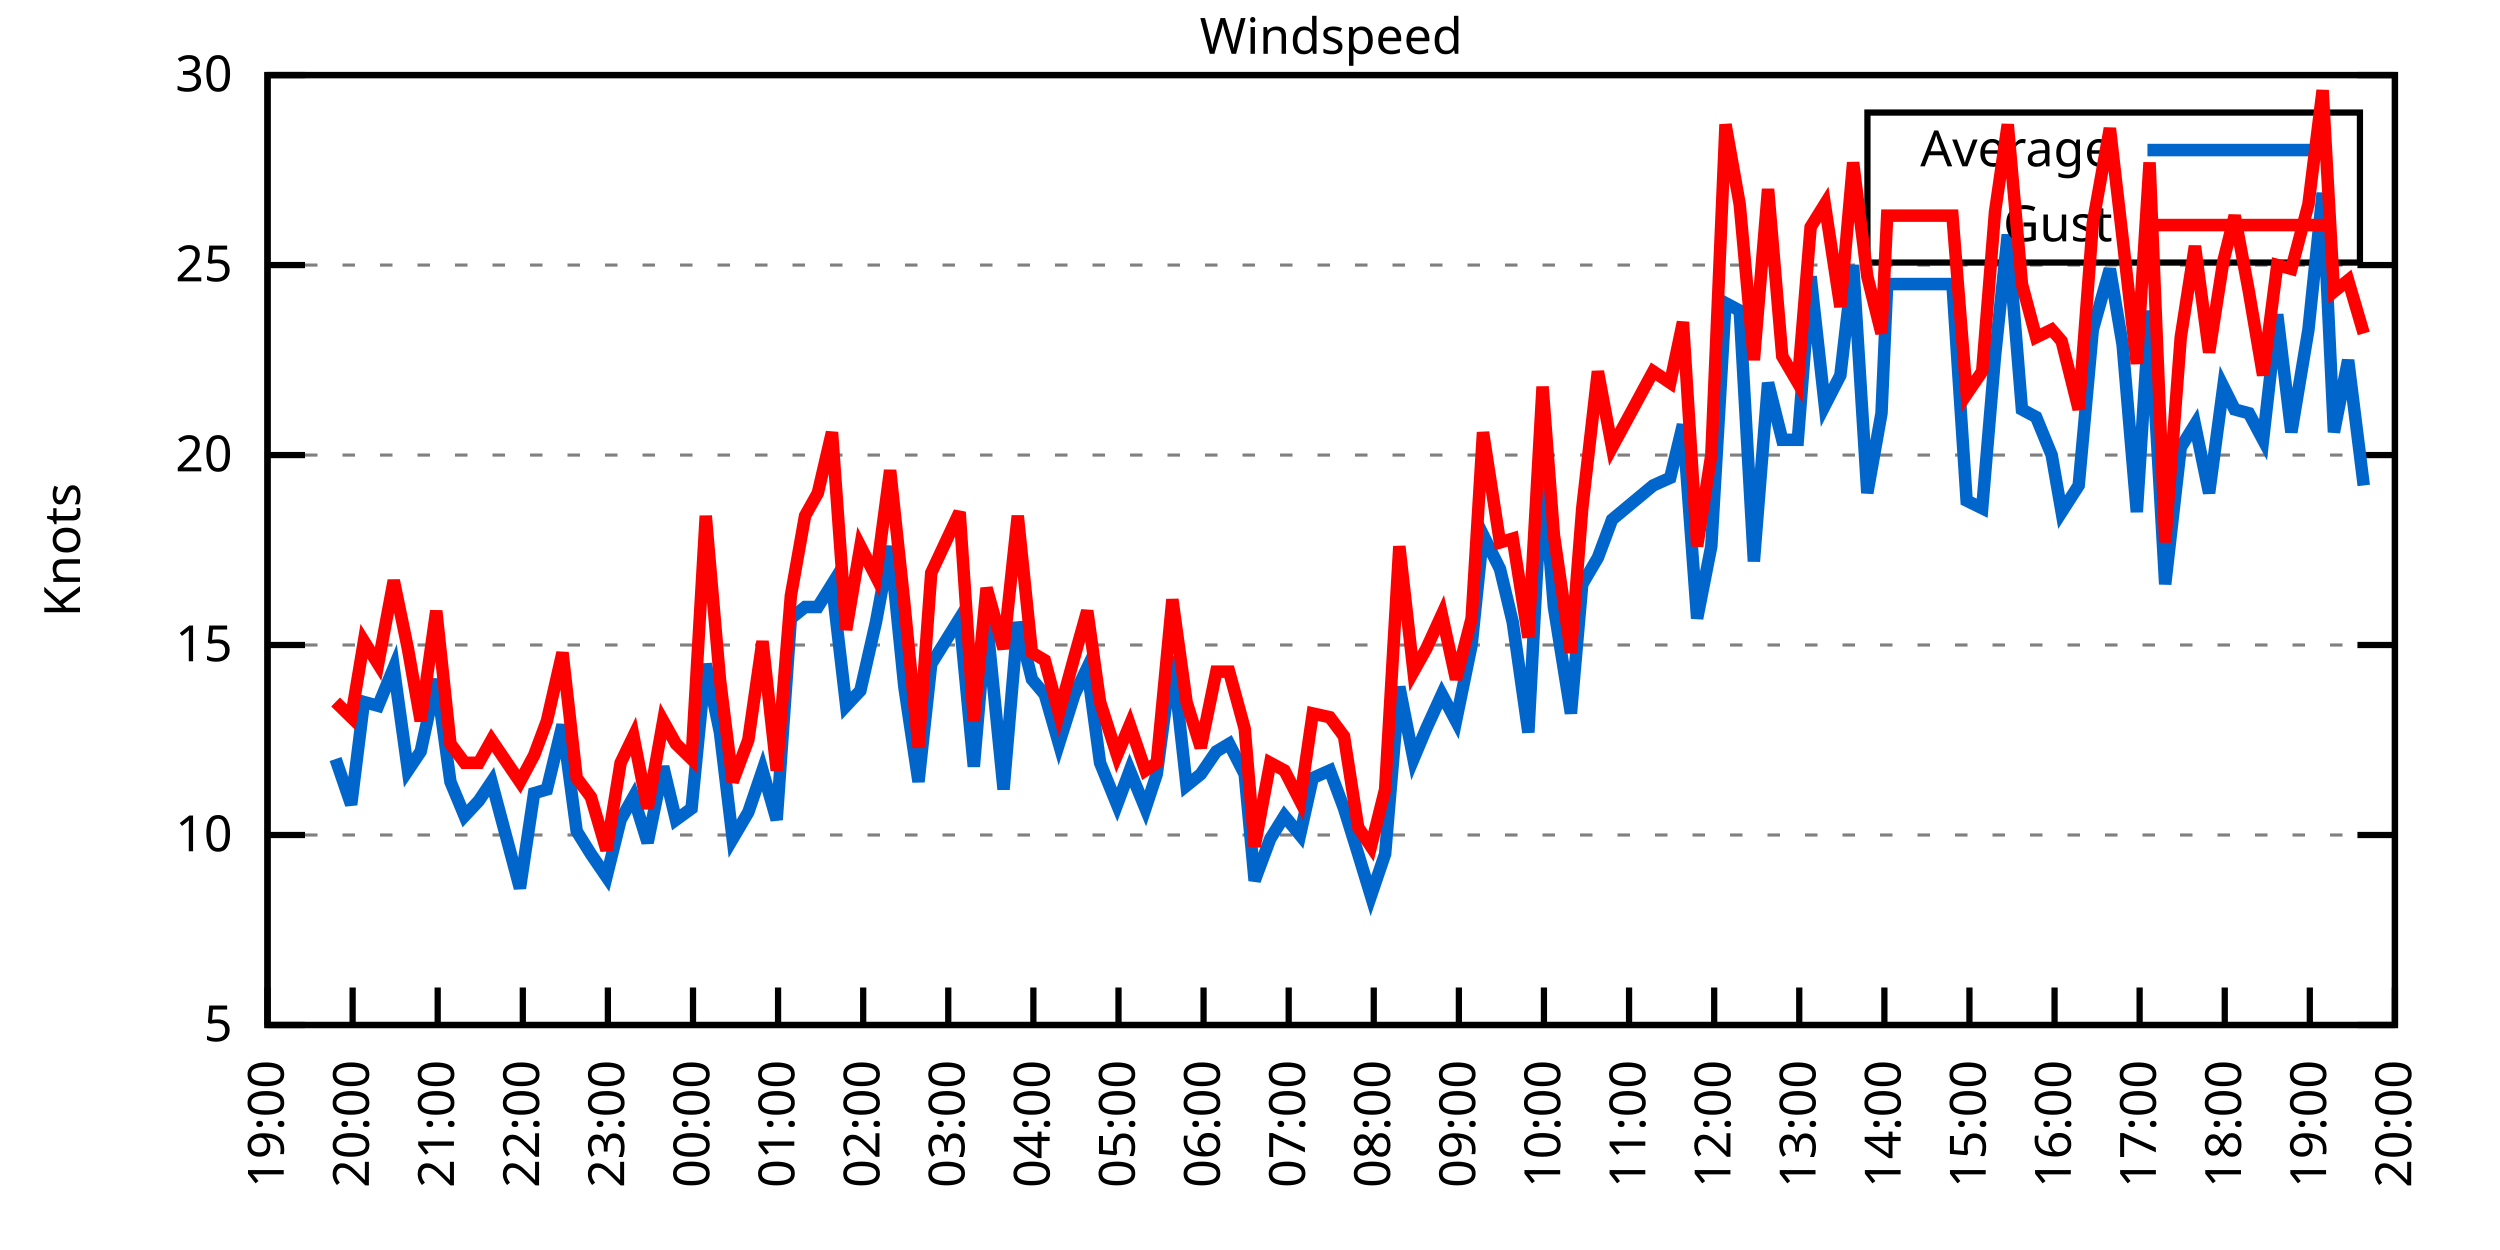
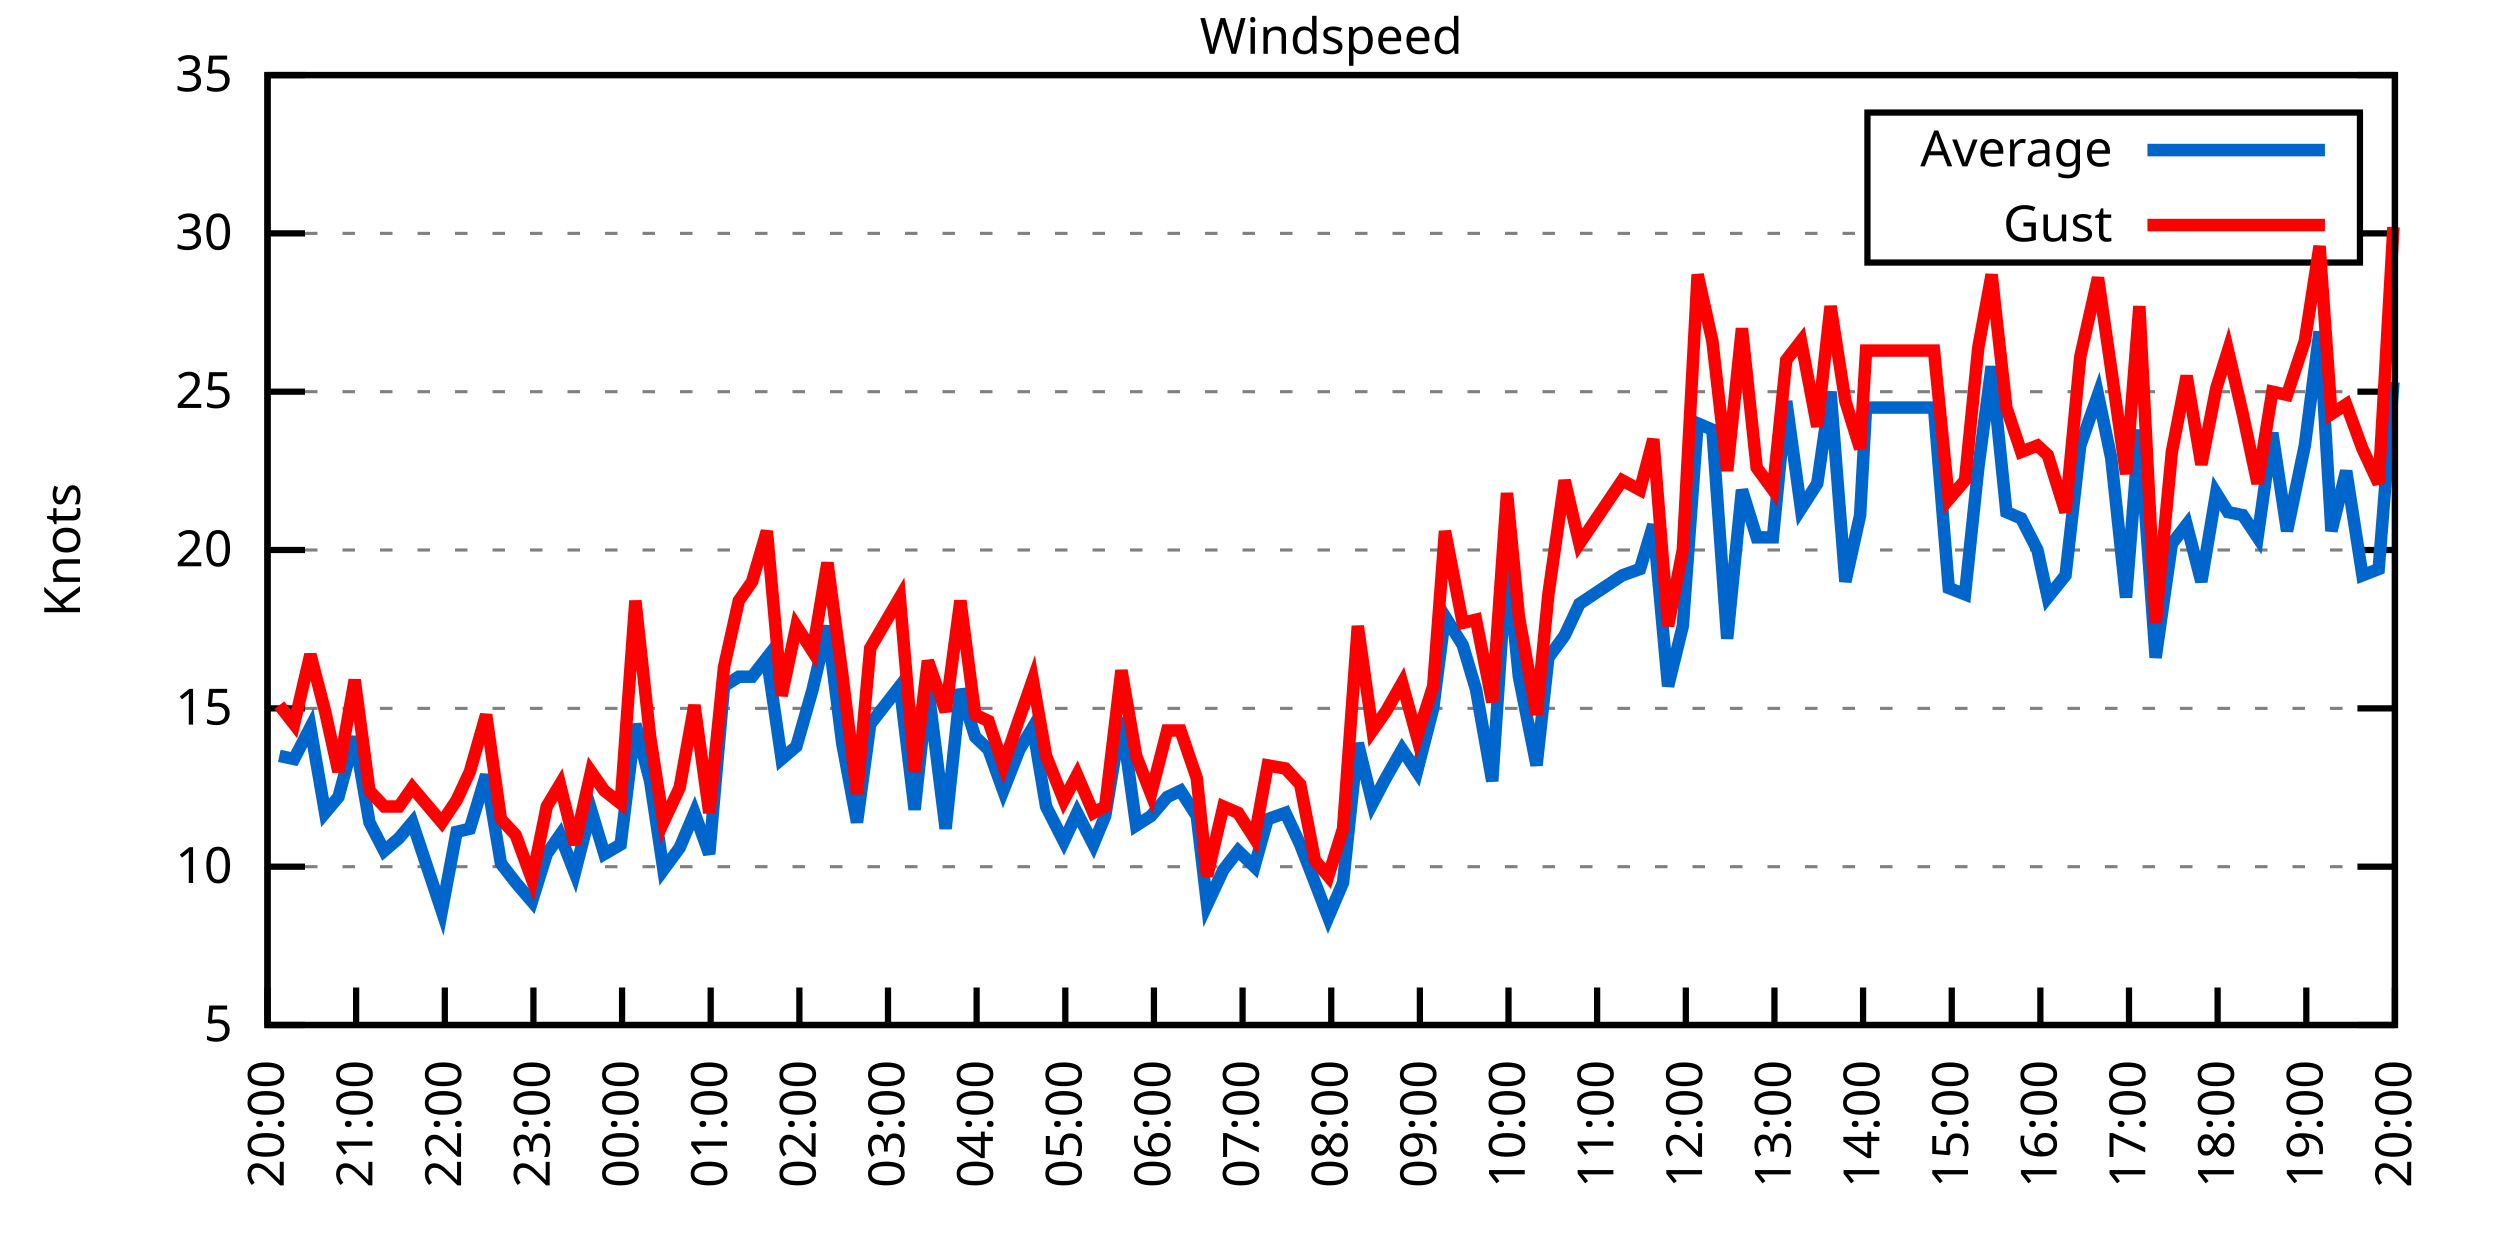
<svg xmlns="http://www.w3.org/2000/svg" xmlns:xlink="http://www.w3.org/1999/xlink" width="400" height="200" viewBox="0 0 400 200">
  <g id="gnuplot_canvas">
    <rect x="0" y="0" width="400" height="200" fill="none" />
    <defs>
      <circle id="gpDot" r="0.5" stroke-width="0.5" stroke="currentColor" />
      <path id="gpPt0" stroke-width="0.333" stroke="currentColor" d="M-1,0 h2 M0,-1 v2" />
      <path id="gpPt1" stroke-width="0.333" stroke="currentColor" d="M-1,-1 L1,1 M1,-1 L-1,1" />
      <path id="gpPt2" stroke-width="0.333" stroke="currentColor" d="M-1,0 L1,0 M0,-1 L0,1 M-1,-1 L1,1 M-1,1 L1,-1" />
      <rect id="gpPt3" stroke-width="0.333" stroke="currentColor" x="-1" y="-1" width="2" height="2" />
      <rect id="gpPt4" stroke-width="0.333" stroke="currentColor" fill="currentColor" x="-1" y="-1" width="2" height="2" />
      <circle id="gpPt5" stroke-width="0.333" stroke="currentColor" cx="0" cy="0" r="1" />
      <use xlink:href="#gpPt5" id="gpPt6" fill="currentColor" stroke="none" />
      <path id="gpPt7" stroke-width="0.333" stroke="currentColor" d="M0,-1.33 L-1.33,0.67 L1.33,0.67 z" />
      <use xlink:href="#gpPt7" id="gpPt8" fill="currentColor" stroke="none" />
      <use xlink:href="#gpPt7" id="gpPt9" stroke="currentColor" transform="rotate(180)" />
      <use xlink:href="#gpPt9" id="gpPt10" fill="currentColor" stroke="none" />
      <use xlink:href="#gpPt3" id="gpPt11" stroke="currentColor" transform="rotate(45)" />
      <use xlink:href="#gpPt11" id="gpPt12" fill="currentColor" stroke="none" />
      <path id="gpPt13" stroke-width="0.333" stroke="currentColor" d="M0,1.330 L1.265,0.411 L0.782,-1.067 L-0.782,-1.076 L-1.265,0.411 z" />
      <use xlink:href="#gpPt13" id="gpPt14" fill="currentColor" stroke="none" />
      <filter id="textbox" filterUnits="objectBoundingBox" x="0" y="0" height="1" width="1">
        <feFlood flood-color="white" flood-opacity="1" result="bgnd" />
        <feComposite in="SourceGraphic" in2="bgnd" operator="atop" />
      </filter>
      <filter id="greybox" filterUnits="objectBoundingBox" x="0" y="0" height="1" width="1">
        <feFlood flood-color="lightgrey" flood-opacity="1" result="grey" />
        <feComposite in="SourceGraphic" in2="grey" operator="atop" />
      </filter>
    </defs>
    <g fill="none" color="white" stroke="currentColor" stroke-width="1.00" stroke-linecap="butt" stroke-linejoin="miter">
</g>
    <g fill="none" color="black" stroke="currentColor" stroke-width="1.00" stroke-linecap="butt" stroke-linejoin="miter">
      <g stroke="none" shape-rendering="crispEdges">
        <polygon fill="rgb(255, 255, 255)" points="42.80,164.00 383.18,164.00 383.18,12.02 42.80,12.02 " />
      </g>
    </g>
    <g fill="none" color="black" stroke="currentColor" stroke-width="1.00" stroke-linecap="butt" stroke-linejoin="miter">
</g>
    <g fill="none" color="black" stroke="black" stroke-width="0.50" stroke-linecap="butt" stroke-linejoin="miter">
</g>
    <g fill="none" color="gray" stroke="currentColor" stroke-width="0.50" stroke-linecap="butt" stroke-linejoin="miter">
      <path stroke="gray" stroke-dasharray="2,4" class="gridline" d="M42.80,164.00 L383.19,164.00  " />
    </g>
    <g fill="none" color="gray" stroke="gray" stroke-width="1.00" stroke-linecap="butt" stroke-linejoin="miter">
</g>
    <g fill="none" color="black" stroke="currentColor" stroke-width="1.00" stroke-linecap="butt" stroke-linejoin="miter">
      <path stroke="black" d="M42.80,164.00 L48.80,164.00 M383.19,164.00 L377.19,164.00  " />
      <g transform="translate(37.20,166.60)" stroke="none" fill="black" font-family="Sans" font-size="8.00" text-anchor="end">
        <text>
          <tspan font-family="Sans"> 5</tspan>
        </text>
      </g>
    </g>
    <g fill="none" color="black" stroke="currentColor" stroke-width="1.00" stroke-linecap="butt" stroke-linejoin="miter">
</g>
    <g fill="none" color="black" stroke="black" stroke-width="0.50" stroke-linecap="butt" stroke-linejoin="miter">
</g>
    <g fill="none" color="gray" stroke="currentColor" stroke-width="0.50" stroke-linecap="butt" stroke-linejoin="miter">
-       <path stroke="gray" stroke-dasharray="2,4" class="gridline" d="M42.80,133.60 L383.19,133.60  " />
-     </g>
-     <g fill="none" color="gray" stroke="gray" stroke-width="1.00" stroke-linecap="butt" stroke-linejoin="miter">
- </g>
-     <g fill="none" color="black" stroke="currentColor" stroke-width="1.00" stroke-linecap="butt" stroke-linejoin="miter">
-       <path stroke="black" d="M42.80,133.60 L48.80,133.60 M383.19,133.60 L377.19,133.60  " />
-       <g transform="translate(37.20,136.20)" stroke="none" fill="black" font-family="Sans" font-size="8.00" text-anchor="end">
+       <path stroke="gray" stroke-dasharray="2,4" class="gridline" d="M42.80,138.67 L383.19,138.67  " />
+     </g>
+     <g fill="none" color="gray" stroke="gray" stroke-width="1.00" stroke-linecap="butt" stroke-linejoin="miter">
+ </g>
+     <g fill="none" color="black" stroke="currentColor" stroke-width="1.00" stroke-linecap="butt" stroke-linejoin="miter">
+       <path stroke="black" d="M42.80,138.67 L48.80,138.67 M383.19,138.67 L377.19,138.67  " />
+       <g transform="translate(37.20,141.27)" stroke="none" fill="black" font-family="Sans" font-size="8.00" text-anchor="end">
        <text>
          <tspan font-family="Sans"> 10</tspan>
        </text>
      </g>
    </g>
    <g fill="none" color="black" stroke="currentColor" stroke-width="1.00" stroke-linecap="butt" stroke-linejoin="miter">
</g>
    <g fill="none" color="black" stroke="black" stroke-width="0.50" stroke-linecap="butt" stroke-linejoin="miter">
</g>
    <g fill="none" color="gray" stroke="currentColor" stroke-width="0.50" stroke-linecap="butt" stroke-linejoin="miter">
-       <path stroke="gray" stroke-dasharray="2,4" class="gridline" d="M42.80,103.20 L383.19,103.20  " />
-     </g>
-     <g fill="none" color="gray" stroke="gray" stroke-width="1.00" stroke-linecap="butt" stroke-linejoin="miter">
- </g>
-     <g fill="none" color="black" stroke="currentColor" stroke-width="1.00" stroke-linecap="butt" stroke-linejoin="miter">
-       <path stroke="black" d="M42.80,103.20 L48.80,103.20 M383.19,103.20 L377.19,103.20  " />
-       <g transform="translate(37.20,105.80)" stroke="none" fill="black" font-family="Sans" font-size="8.00" text-anchor="end">
+       <path stroke="gray" stroke-dasharray="2,4" class="gridline" d="M42.80,113.34 L383.19,113.34  " />
+     </g>
+     <g fill="none" color="gray" stroke="gray" stroke-width="1.00" stroke-linecap="butt" stroke-linejoin="miter">
+ </g>
+     <g fill="none" color="black" stroke="currentColor" stroke-width="1.00" stroke-linecap="butt" stroke-linejoin="miter">
+       <path stroke="black" d="M42.80,113.34 L48.80,113.34 M383.19,113.34 L377.19,113.34  " />
+       <g transform="translate(37.20,115.94)" stroke="none" fill="black" font-family="Sans" font-size="8.00" text-anchor="end">
        <text>
          <tspan font-family="Sans"> 15</tspan>
        </text>
      </g>
    </g>
    <g fill="none" color="black" stroke="currentColor" stroke-width="1.00" stroke-linecap="butt" stroke-linejoin="miter">
</g>
    <g fill="none" color="black" stroke="black" stroke-width="0.50" stroke-linecap="butt" stroke-linejoin="miter">
</g>
    <g fill="none" color="gray" stroke="currentColor" stroke-width="0.50" stroke-linecap="butt" stroke-linejoin="miter">
-       <path stroke="gray" stroke-dasharray="2,4" class="gridline" d="M42.80,72.81 L383.19,72.81  " />
-     </g>
-     <g fill="none" color="gray" stroke="gray" stroke-width="1.00" stroke-linecap="butt" stroke-linejoin="miter">
- </g>
-     <g fill="none" color="black" stroke="currentColor" stroke-width="1.00" stroke-linecap="butt" stroke-linejoin="miter">
-       <path stroke="black" d="M42.80,72.81 L48.80,72.81 M383.19,72.81 L377.19,72.81  " />
-       <g transform="translate(37.20,75.41)" stroke="none" fill="black" font-family="Sans" font-size="8.00" text-anchor="end">
+       <path stroke="gray" stroke-dasharray="2,4" class="gridline" d="M42.80,88.00 L383.19,88.00  " />
+     </g>
+     <g fill="none" color="gray" stroke="gray" stroke-width="1.00" stroke-linecap="butt" stroke-linejoin="miter">
+ </g>
+     <g fill="none" color="black" stroke="currentColor" stroke-width="1.00" stroke-linecap="butt" stroke-linejoin="miter">
+       <path stroke="black" d="M42.80,88.00 L48.80,88.00 M383.19,88.00 L377.19,88.00  " />
+       <g transform="translate(37.20,90.60)" stroke="none" fill="black" font-family="Sans" font-size="8.00" text-anchor="end">
        <text>
          <tspan font-family="Sans"> 20</tspan>
        </text>
      </g>
    </g>
    <g fill="none" color="black" stroke="currentColor" stroke-width="1.00" stroke-linecap="butt" stroke-linejoin="miter">
</g>
    <g fill="none" color="black" stroke="black" stroke-width="0.50" stroke-linecap="butt" stroke-linejoin="miter">
</g>
    <g fill="none" color="gray" stroke="currentColor" stroke-width="0.50" stroke-linecap="butt" stroke-linejoin="miter">
-       <path stroke="gray" stroke-dasharray="2,4" class="gridline" d="M42.80,42.41 L383.19,42.41  " />
-     </g>
-     <g fill="none" color="gray" stroke="gray" stroke-width="1.00" stroke-linecap="butt" stroke-linejoin="miter">
- </g>
-     <g fill="none" color="black" stroke="currentColor" stroke-width="1.00" stroke-linecap="butt" stroke-linejoin="miter">
-       <path stroke="black" d="M42.80,42.41 L48.80,42.41 M383.19,42.41 L377.19,42.41  " />
-       <g transform="translate(37.20,45.01)" stroke="none" fill="black" font-family="Sans" font-size="8.00" text-anchor="end">
+       <path stroke="gray" stroke-dasharray="2,4" class="gridline" d="M42.80,62.67 L383.19,62.67  " />
+     </g>
+     <g fill="none" color="gray" stroke="gray" stroke-width="1.00" stroke-linecap="butt" stroke-linejoin="miter">
+ </g>
+     <g fill="none" color="black" stroke="currentColor" stroke-width="1.00" stroke-linecap="butt" stroke-linejoin="miter">
+       <path stroke="black" d="M42.80,62.67 L48.80,62.67 M383.19,62.67 L377.19,62.67  " />
+       <g transform="translate(37.20,65.27)" stroke="none" fill="black" font-family="Sans" font-size="8.00" text-anchor="end">
        <text>
          <tspan font-family="Sans"> 25</tspan>
+         </text>
+       </g>
+     </g>
+     <g fill="none" color="black" stroke="currentColor" stroke-width="1.00" stroke-linecap="butt" stroke-linejoin="miter">
+ </g>
+     <g fill="none" color="black" stroke="black" stroke-width="0.50" stroke-linecap="butt" stroke-linejoin="miter">
+ </g>
+     <g fill="none" color="gray" stroke="currentColor" stroke-width="0.50" stroke-linecap="butt" stroke-linejoin="miter">
+       <path stroke="gray" stroke-dasharray="2,4" class="gridline" d="M42.80,37.34 L298.79,37.34 M377.59,37.34 L383.19,37.34  " />
+     </g>
+     <g fill="none" color="gray" stroke="gray" stroke-width="1.00" stroke-linecap="butt" stroke-linejoin="miter">
+ </g>
+     <g fill="none" color="black" stroke="currentColor" stroke-width="1.00" stroke-linecap="butt" stroke-linejoin="miter">
+       <path stroke="black" d="M42.80,37.34 L48.80,37.34 M383.19,37.34 L377.19,37.34  " />
+       <g transform="translate(37.20,39.94)" stroke="none" fill="black" font-family="Sans" font-size="8.00" text-anchor="end">
+         <text>
+           <tspan font-family="Sans"> 30</tspan>
        </text>
      </g>
    </g>
    <g fill="none" color="black" stroke="currentColor" stroke-width="1.00" stroke-linecap="butt" stroke-linejoin="miter">
</g>
    <g fill="none" color="black" stroke="black" stroke-width="0.50" stroke-linecap="butt" stroke-linejoin="miter">
</g>
    <g fill="none" color="gray" stroke="currentColor" stroke-width="0.50" stroke-linecap="butt" stroke-linejoin="miter">
      <path stroke="gray" stroke-dasharray="2,4" class="gridline" d="M42.80,12.01 L383.19,12.01  " />
    </g>
    <g fill="none" color="gray" stroke="gray" stroke-width="1.00" stroke-linecap="butt" stroke-linejoin="miter">
</g>
    <g fill="none" color="black" stroke="currentColor" stroke-width="1.00" stroke-linecap="butt" stroke-linejoin="miter">
      <path stroke="black" d="M42.80,12.01 L48.80,12.01 M383.19,12.01 L377.19,12.01  " />
      <g transform="translate(37.20,14.61)" stroke="none" fill="black" font-family="Sans" font-size="8.00" text-anchor="end">
        <text>
-           <tspan font-family="Sans"> 30</tspan>
+           <tspan font-family="Sans"> 35</tspan>
        </text>
      </g>
    </g>
    <g fill="none" color="black" stroke="currentColor" stroke-width="1.00" stroke-linecap="butt" stroke-linejoin="miter">
      <path stroke="black" d="M42.80,164.00 L42.80,158.00  " />
      <g transform="translate(45.40,169.60) rotate(270.00)" stroke="none" fill="black" font-family="Sans" font-size="8.00" text-anchor="end">
        <text>
-           <tspan font-family="Sans">19:00</tspan>
-         </text>
-       </g>
-     </g>
-     <g fill="none" color="black" stroke="currentColor" stroke-width="1.00" stroke-linecap="butt" stroke-linejoin="miter">
-       <path stroke="black" d="M56.42,164.00 L56.42,158.00  " />
-       <g transform="translate(59.02,169.60) rotate(270.00)" stroke="none" fill="black" font-family="Sans" font-size="8.00" text-anchor="end">
-         <text>
          <tspan font-family="Sans">20:00</tspan>
        </text>
      </g>
    </g>
    <g fill="none" color="black" stroke="currentColor" stroke-width="1.00" stroke-linecap="butt" stroke-linejoin="miter">
-       <path stroke="black" d="M70.03,164.00 L70.03,158.00  " />
-       <g transform="translate(72.63,169.60) rotate(270.00)" stroke="none" fill="black" font-family="Sans" font-size="8.00" text-anchor="end">
+       <path stroke="black" d="M56.98,164.00 L56.98,158.00  " />
+       <g transform="translate(59.58,169.60) rotate(270.00)" stroke="none" fill="black" font-family="Sans" font-size="8.00" text-anchor="end">
        <text>
          <tspan font-family="Sans">21:00</tspan>
        </text>
      </g>
    </g>
    <g fill="none" color="black" stroke="currentColor" stroke-width="1.00" stroke-linecap="butt" stroke-linejoin="miter">
-       <path stroke="black" d="M83.65,164.00 L83.65,158.00  " />
-       <g transform="translate(86.25,169.60) rotate(270.00)" stroke="none" fill="black" font-family="Sans" font-size="8.00" text-anchor="end">
+       <path stroke="black" d="M71.17,164.00 L71.17,158.00  " />
+       <g transform="translate(73.77,169.60) rotate(270.00)" stroke="none" fill="black" font-family="Sans" font-size="8.00" text-anchor="end">
        <text>
          <tspan font-family="Sans">22:00</tspan>
        </text>
      </g>
    </g>
    <g fill="none" color="black" stroke="currentColor" stroke-width="1.00" stroke-linecap="butt" stroke-linejoin="miter">
-       <path stroke="black" d="M97.26,164.00 L97.26,158.00  " />
-       <g transform="translate(99.86,169.60) rotate(270.00)" stroke="none" fill="black" font-family="Sans" font-size="8.00" text-anchor="end">
+       <path stroke="black" d="M85.35,164.00 L85.35,158.00  " />
+       <g transform="translate(87.95,169.60) rotate(270.00)" stroke="none" fill="black" font-family="Sans" font-size="8.00" text-anchor="end">
        <text>
          <tspan font-family="Sans">23:00</tspan>
        </text>
      </g>
    </g>
    <g fill="none" color="black" stroke="currentColor" stroke-width="1.00" stroke-linecap="butt" stroke-linejoin="miter">
-       <path stroke="black" d="M110.88,164.00 L110.88,158.00  " />
-       <g transform="translate(113.48,169.60) rotate(270.00)" stroke="none" fill="black" font-family="Sans" font-size="8.00" text-anchor="end">
+       <path stroke="black" d="M99.53,164.00 L99.53,158.00  " />
+       <g transform="translate(102.13,169.60) rotate(270.00)" stroke="none" fill="black" font-family="Sans" font-size="8.00" text-anchor="end">
        <text>
          <tspan font-family="Sans">00:00</tspan>
        </text>
      </g>
    </g>
    <g fill="none" color="black" stroke="currentColor" stroke-width="1.00" stroke-linecap="butt" stroke-linejoin="miter">
-       <path stroke="black" d="M124.49,164.00 L124.49,158.00  " />
-       <g transform="translate(127.09,169.60) rotate(270.00)" stroke="none" fill="black" font-family="Sans" font-size="8.00" text-anchor="end">
+       <path stroke="black" d="M113.71,164.00 L113.71,158.00  " />
+       <g transform="translate(116.31,169.60) rotate(270.00)" stroke="none" fill="black" font-family="Sans" font-size="8.00" text-anchor="end">
        <text>
          <tspan font-family="Sans">01:00</tspan>
        </text>
      </g>
    </g>
    <g fill="none" color="black" stroke="currentColor" stroke-width="1.00" stroke-linecap="butt" stroke-linejoin="miter">
-       <path stroke="black" d="M138.11,164.00 L138.11,158.00  " />
-       <g transform="translate(140.71,169.60) rotate(270.00)" stroke="none" fill="black" font-family="Sans" font-size="8.00" text-anchor="end">
+       <path stroke="black" d="M127.90,164.00 L127.90,158.00  " />
+       <g transform="translate(130.50,169.60) rotate(270.00)" stroke="none" fill="black" font-family="Sans" font-size="8.00" text-anchor="end">
        <text>
          <tspan font-family="Sans">02:00</tspan>
        </text>
      </g>
    </g>
    <g fill="none" color="black" stroke="currentColor" stroke-width="1.00" stroke-linecap="butt" stroke-linejoin="miter">
-       <path stroke="black" d="M151.72,164.00 L151.72,158.00  " />
-       <g transform="translate(154.32,169.60) rotate(270.00)" stroke="none" fill="black" font-family="Sans" font-size="8.00" text-anchor="end">
+       <path stroke="black" d="M142.08,164.00 L142.08,158.00  " />
+       <g transform="translate(144.68,169.60) rotate(270.00)" stroke="none" fill="black" font-family="Sans" font-size="8.00" text-anchor="end">
        <text>
          <tspan font-family="Sans">03:00</tspan>
        </text>
      </g>
    </g>
    <g fill="none" color="black" stroke="currentColor" stroke-width="1.00" stroke-linecap="butt" stroke-linejoin="miter">
-       <path stroke="black" d="M165.34,164.00 L165.34,158.00  " />
-       <g transform="translate(167.94,169.60) rotate(270.00)" stroke="none" fill="black" font-family="Sans" font-size="8.00" text-anchor="end">
+       <path stroke="black" d="M156.26,164.00 L156.26,158.00  " />
+       <g transform="translate(158.86,169.60) rotate(270.00)" stroke="none" fill="black" font-family="Sans" font-size="8.00" text-anchor="end">
        <text>
          <tspan font-family="Sans">04:00</tspan>
        </text>
      </g>
    </g>
    <g fill="none" color="black" stroke="currentColor" stroke-width="1.00" stroke-linecap="butt" stroke-linejoin="miter">
-       <path stroke="black" d="M178.96,164.00 L178.96,158.00  " />
-       <g transform="translate(181.56,169.60) rotate(270.00)" stroke="none" fill="black" font-family="Sans" font-size="8.00" text-anchor="end">
+       <path stroke="black" d="M170.45,164.00 L170.45,158.00  " />
+       <g transform="translate(173.05,169.60) rotate(270.00)" stroke="none" fill="black" font-family="Sans" font-size="8.00" text-anchor="end">
        <text>
          <tspan font-family="Sans">05:00</tspan>
        </text>
      </g>
    </g>
    <g fill="none" color="black" stroke="currentColor" stroke-width="1.00" stroke-linecap="butt" stroke-linejoin="miter">
-       <path stroke="black" d="M192.57,164.00 L192.57,158.00  " />
-       <g transform="translate(195.17,169.60) rotate(270.00)" stroke="none" fill="black" font-family="Sans" font-size="8.00" text-anchor="end">
+       <path stroke="black" d="M184.63,164.00 L184.63,158.00  " />
+       <g transform="translate(187.23,169.60) rotate(270.00)" stroke="none" fill="black" font-family="Sans" font-size="8.00" text-anchor="end">
        <text>
          <tspan font-family="Sans">06:00</tspan>
        </text>
      </g>
    </g>
    <g fill="none" color="black" stroke="currentColor" stroke-width="1.00" stroke-linecap="butt" stroke-linejoin="miter">
-       <path stroke="black" d="M206.19,164.00 L206.19,158.00  " />
-       <g transform="translate(208.79,169.60) rotate(270.00)" stroke="none" fill="black" font-family="Sans" font-size="8.00" text-anchor="end">
+       <path stroke="black" d="M198.81,164.00 L198.81,158.00  " />
+       <g transform="translate(201.41,169.60) rotate(270.00)" stroke="none" fill="black" font-family="Sans" font-size="8.00" text-anchor="end">
        <text>
          <tspan font-family="Sans">07:00</tspan>
        </text>
      </g>
    </g>
    <g fill="none" color="black" stroke="currentColor" stroke-width="1.00" stroke-linecap="butt" stroke-linejoin="miter">
-       <path stroke="black" d="M219.80,164.00 L219.80,158.00  " />
-       <g transform="translate(222.40,169.60) rotate(270.00)" stroke="none" fill="black" font-family="Sans" font-size="8.00" text-anchor="end">
+       <path stroke="black" d="M213.00,164.00 L213.00,158.00  " />
+       <g transform="translate(215.60,169.60) rotate(270.00)" stroke="none" fill="black" font-family="Sans" font-size="8.00" text-anchor="end">
        <text>
          <tspan font-family="Sans">08:00</tspan>
        </text>
      </g>
    </g>
    <g fill="none" color="black" stroke="currentColor" stroke-width="1.00" stroke-linecap="butt" stroke-linejoin="miter">
-       <path stroke="black" d="M233.42,164.00 L233.42,158.00  " />
-       <g transform="translate(236.02,169.60) rotate(270.00)" stroke="none" fill="black" font-family="Sans" font-size="8.00" text-anchor="end">
+       <path stroke="black" d="M227.18,164.00 L227.18,158.00  " />
+       <g transform="translate(229.78,169.60) rotate(270.00)" stroke="none" fill="black" font-family="Sans" font-size="8.00" text-anchor="end">
        <text>
          <tspan font-family="Sans">09:00</tspan>
        </text>
      </g>
    </g>
    <g fill="none" color="black" stroke="currentColor" stroke-width="1.00" stroke-linecap="butt" stroke-linejoin="miter">
-       <path stroke="black" d="M247.03,164.00 L247.03,158.00  " />
-       <g transform="translate(249.63,169.60) rotate(270.00)" stroke="none" fill="black" font-family="Sans" font-size="8.00" text-anchor="end">
+       <path stroke="black" d="M241.36,164.00 L241.36,158.00  " />
+       <g transform="translate(243.96,169.60) rotate(270.00)" stroke="none" fill="black" font-family="Sans" font-size="8.00" text-anchor="end">
        <text>
          <tspan font-family="Sans">10:00</tspan>
        </text>
      </g>
    </g>
    <g fill="none" color="black" stroke="currentColor" stroke-width="1.00" stroke-linecap="butt" stroke-linejoin="miter">
-       <path stroke="black" d="M260.65,164.00 L260.65,158.00  " />
-       <g transform="translate(263.25,169.60) rotate(270.00)" stroke="none" fill="black" font-family="Sans" font-size="8.00" text-anchor="end">
+       <path stroke="black" d="M255.54,164.00 L255.54,158.00  " />
+       <g transform="translate(258.14,169.60) rotate(270.00)" stroke="none" fill="black" font-family="Sans" font-size="8.00" text-anchor="end">
        <text>
          <tspan font-family="Sans">11:00</tspan>
        </text>
      </g>
    </g>
    <g fill="none" color="black" stroke="currentColor" stroke-width="1.00" stroke-linecap="butt" stroke-linejoin="miter">
-       <path stroke="black" d="M274.27,164.00 L274.27,158.00  " />
-       <g transform="translate(276.87,169.60) rotate(270.00)" stroke="none" fill="black" font-family="Sans" font-size="8.00" text-anchor="end">
+       <path stroke="black" d="M269.73,164.00 L269.73,158.00  " />
+       <g transform="translate(272.33,169.60) rotate(270.00)" stroke="none" fill="black" font-family="Sans" font-size="8.00" text-anchor="end">
        <text>
          <tspan font-family="Sans">12:00</tspan>
        </text>
      </g>
    </g>
    <g fill="none" color="black" stroke="currentColor" stroke-width="1.00" stroke-linecap="butt" stroke-linejoin="miter">
-       <path stroke="black" d="M287.88,164.00 L287.88,158.00  " />
-       <g transform="translate(290.48,169.60) rotate(270.00)" stroke="none" fill="black" font-family="Sans" font-size="8.00" text-anchor="end">
+       <path stroke="black" d="M283.91,164.00 L283.91,158.00  " />
+       <g transform="translate(286.51,169.60) rotate(270.00)" stroke="none" fill="black" font-family="Sans" font-size="8.00" text-anchor="end">
        <text>
          <tspan font-family="Sans">13:00</tspan>
        </text>
      </g>
    </g>
    <g fill="none" color="black" stroke="currentColor" stroke-width="1.00" stroke-linecap="butt" stroke-linejoin="miter">
-       <path stroke="black" d="M301.50,164.00 L301.50,158.00  " />
-       <g transform="translate(304.10,169.60) rotate(270.00)" stroke="none" fill="black" font-family="Sans" font-size="8.00" text-anchor="end">
+       <path stroke="black" d="M298.09,164.00 L298.09,158.00  " />
+       <g transform="translate(300.69,169.60) rotate(270.00)" stroke="none" fill="black" font-family="Sans" font-size="8.00" text-anchor="end">
        <text>
          <tspan font-family="Sans">14:00</tspan>
        </text>
      </g>
    </g>
    <g fill="none" color="black" stroke="currentColor" stroke-width="1.00" stroke-linecap="butt" stroke-linejoin="miter">
-       <path stroke="black" d="M315.11,164.00 L315.11,158.00  " />
-       <g transform="translate(317.71,169.60) rotate(270.00)" stroke="none" fill="black" font-family="Sans" font-size="8.00" text-anchor="end">
+       <path stroke="black" d="M312.28,164.00 L312.28,158.00  " />
+       <g transform="translate(314.88,169.60) rotate(270.00)" stroke="none" fill="black" font-family="Sans" font-size="8.00" text-anchor="end">
        <text>
          <tspan font-family="Sans">15:00</tspan>
        </text>
      </g>
    </g>
    <g fill="none" color="black" stroke="currentColor" stroke-width="1.00" stroke-linecap="butt" stroke-linejoin="miter">
-       <path stroke="black" d="M328.73,164.00 L328.73,158.00  " />
-       <g transform="translate(331.33,169.60) rotate(270.00)" stroke="none" fill="black" font-family="Sans" font-size="8.00" text-anchor="end">
+       <path stroke="black" d="M326.46,164.00 L326.46,158.00  " />
+       <g transform="translate(329.06,169.60) rotate(270.00)" stroke="none" fill="black" font-family="Sans" font-size="8.00" text-anchor="end">
        <text>
          <tspan font-family="Sans">16:00</tspan>
        </text>
      </g>
    </g>
    <g fill="none" color="black" stroke="currentColor" stroke-width="1.00" stroke-linecap="butt" stroke-linejoin="miter">
-       <path stroke="black" d="M342.34,164.00 L342.34,158.00  " />
-       <g transform="translate(344.94,169.60) rotate(270.00)" stroke="none" fill="black" font-family="Sans" font-size="8.00" text-anchor="end">
+       <path stroke="black" d="M340.64,164.00 L340.64,158.00  " />
+       <g transform="translate(343.24,169.60) rotate(270.00)" stroke="none" fill="black" font-family="Sans" font-size="8.00" text-anchor="end">
        <text>
          <tspan font-family="Sans">17:00</tspan>
        </text>
      </g>
    </g>
    <g fill="none" color="black" stroke="currentColor" stroke-width="1.00" stroke-linecap="butt" stroke-linejoin="miter">
-       <path stroke="black" d="M355.96,164.00 L355.96,158.00  " />
-       <g transform="translate(358.56,169.60) rotate(270.00)" stroke="none" fill="black" font-family="Sans" font-size="8.00" text-anchor="end">
+       <path stroke="black" d="M354.82,164.00 L354.82,158.00  " />
+       <g transform="translate(357.42,169.60) rotate(270.00)" stroke="none" fill="black" font-family="Sans" font-size="8.00" text-anchor="end">
        <text>
          <tspan font-family="Sans">18:00</tspan>
        </text>
      </g>
    </g>
    <g fill="none" color="black" stroke="currentColor" stroke-width="1.00" stroke-linecap="butt" stroke-linejoin="miter">
-       <path stroke="black" d="M369.57,164.00 L369.57,158.00  " />
-       <g transform="translate(372.17,169.60) rotate(270.00)" stroke="none" fill="black" font-family="Sans" font-size="8.00" text-anchor="end">
+       <path stroke="black" d="M369.01,164.00 L369.01,158.00  " />
+       <g transform="translate(371.61,169.60) rotate(270.00)" stroke="none" fill="black" font-family="Sans" font-size="8.00" text-anchor="end">
        <text>
          <tspan font-family="Sans">19:00</tspan>
        </text>
      </g>
    </g>
    <g fill="none" color="black" stroke="currentColor" stroke-width="1.00" stroke-linecap="butt" stroke-linejoin="miter">
      <path stroke="black" d="M383.19,164.00 L383.19,158.00  " />
      <g transform="translate(385.79,169.60) rotate(270.00)" stroke="none" fill="black" font-family="Sans" font-size="8.00" text-anchor="end">
        <text>
          <tspan font-family="Sans">20:00</tspan>
        </text>
      </g>
    </g>
    <g fill="none" color="black" stroke="currentColor" stroke-width="1.00" stroke-linecap="butt" stroke-linejoin="miter">
</g>
    <g fill="none" color="black" stroke="currentColor" stroke-width="1.00" stroke-linecap="butt" stroke-linejoin="miter">
      <path stroke="black" d="M42.80,12.01 L42.80,164.00 L383.19,164.00 L383.19,12.01 L42.80,12.01 Z  " />
    </g>
    <g fill="none" color="black" stroke="currentColor" stroke-width="1.00" stroke-linecap="butt" stroke-linejoin="miter">
</g>
    <g fill="none" color="black" stroke="currentColor" stroke-width="1.00" stroke-linecap="butt" stroke-linejoin="miter">
      <path stroke="black" d="M298.79,42.01 L298.79,18.01 L377.59,18.01 L377.59,42.01 L298.79,42.01 Z  " />
    </g>
    <g id="Windspeed_plot_1">
      <g fill="none" color="white" stroke="black" stroke-width="2.00" stroke-linecap="butt" stroke-linejoin="miter">
</g>
      <g fill="none" color="black" stroke="currentColor" stroke-width="2.00" stroke-linecap="butt" stroke-linejoin="miter">
        <g transform="translate(337.99,26.61)" stroke="none" fill="black" font-family="Sans" font-size="8.00" text-anchor="end">
          <text>
            <tspan font-family="Sans">Average</tspan>
          </text>
        </g>
      </g>
      <g fill="none" color="black" stroke="currentColor" stroke-width="2.00" stroke-linecap="butt" stroke-linejoin="miter">
-         <path stroke="rgb(  0, 102, 204)" d="M343.59,24.01 L371.99,24.01 M53.69,121.44 L56.19,128.74 L58.23,112.32 L60.50,112.93 L63.00,106.85 L65.27,123.27   L67.31,120.23 L69.80,108.68 L72.07,125.09 L74.34,130.56 L76.61,128.13 L78.65,125.09 L83.19,142.11 L85.46,126.91   L87.50,126.31 L90.00,115.97 L92.27,132.99 L94.54,136.64 L97.04,140.29 L99.30,131.17 L101.35,127.52 L103.62,134.82   L106.11,122.66 L108.15,131.17 L110.65,129.35 L112.92,106.24 L115.19,117.19 L117.23,134.21 L119.73,129.95 L122.00,123.27   L124.27,131.17 L126.54,98.95 L128.81,97.12 L130.85,97.12 L133.12,93.48 L135.39,112.93 L137.66,110.50 L140.15,99.56   L142.42,87.40 L144.69,109.89 L146.96,125.09 L149.00,106.24 L153.54,98.95 L155.81,122.66 L157.85,98.95 L160.57,126.31   L162.84,99.56 L165.11,108.68 L167.16,111.11 L169.43,119.01 L171.92,111.11 L173.96,106.85 L176.01,122.05 L178.73,128.74   L180.77,123.27 L183.27,129.35 L185.08,123.87 L187.58,105.03 L189.85,125.70 L192.12,123.87 L194.61,120.23 L196.66,119.01   L199.15,123.87 L200.74,140.90 L203.24,134.21 L205.51,130.56 L208.00,133.60 L210.04,124.48 L212.77,123.27 L215.04,129.35   L217.31,136.64 L219.35,143.33 L221.62,136.64 L223.89,109.89 L226.16,121.44 L228.20,116.58 L230.70,111.11 L232.96,115.36   L235.46,103.20 L237.28,85.57 L240.00,91.04 L242.04,99.56 L244.54,117.19 L246.81,74.63 L248.62,97.12 L251.35,114.15   L253.16,93.48 L255.66,89.22 L257.93,83.14 L264.51,77.67 L267.23,76.45 L269.27,67.94 L271.54,98.95 L273.81,87.40   L276.08,48.49 L278.35,49.70 L280.62,89.83 L282.89,61.25 L285.16,70.37 L287.65,70.37 L289.70,44.23 L291.97,64.90   L294.46,60.04 L296.50,42.41 L298.77,78.89 L301.04,66.12 L301.95,45.45 L312.39,45.45 L314.66,80.10 L317.15,81.32   L319.20,57.00 L321.24,37.54 L323.51,65.51 L325.78,66.73 L328.27,72.81 L329.86,81.93 L332.59,77.67 L334.85,52.74   L337.58,43.02 L339.62,55.18 L341.89,81.93 L343.93,49.70 L346.43,93.48 L348.92,71.59 L351.19,67.94 L353.46,78.89   L355.73,61.86 L357.55,65.51 L359.82,66.12 L362.09,70.37 L364.36,50.31 L366.62,69.16 L369.35,52.74 L371.62,30.86   L373.43,69.16 L375.70,57.61 L378.20,77.67  " />
+         <path stroke="rgb(  0, 102, 204)" d="M343.59,24.01 L371.99,24.01 M44.69,120.94 L47.05,121.44 L49.66,116.38 L52.02,130.06 L54.15,127.52 L56.75,117.90   L59.11,131.58 L61.47,136.14 L63.84,134.11 L65.97,131.58 L70.69,145.76 L73.06,133.10 L75.18,132.59 L77.78,123.98   L80.15,138.16 L82.51,141.20 L85.11,144.24 L87.48,136.64 L89.60,133.60 L91.97,139.68 L94.57,129.55 L96.70,136.64   L99.30,135.12 L101.66,115.87 L104.02,124.99 L106.15,139.17 L108.75,135.63 L111.11,130.06 L113.48,136.64 L115.84,109.79   L118.21,108.27 L120.33,108.27 L122.70,105.23 L125.06,121.44 L127.42,119.42 L130.02,110.30 L132.39,100.16 L134.75,118.91   L137.12,131.58 L139.24,115.87 L143.97,109.79 L146.34,129.55 L148.46,109.79 L151.30,132.59 L153.66,110.30 L156.03,117.90   L158.15,119.92 L160.52,126.51 L163.12,119.92 L165.25,116.38 L167.37,129.04 L170.21,134.62 L172.34,130.06 L174.94,135.12   L176.83,130.56 L179.43,114.86 L181.79,132.08 L184.16,130.56 L186.76,127.52 L188.88,126.51 L191.48,130.56 L193.14,144.75   L195.74,139.17 L198.10,136.14 L200.70,138.67 L202.83,131.07 L205.67,130.06 L208.03,135.12 L210.39,141.20 L212.52,146.77   L214.89,141.20 L217.25,118.91 L219.61,128.54 L221.74,124.48 L224.34,119.92 L226.71,123.47 L229.31,113.34 L231.20,98.64   L234.03,103.20 L236.16,110.30 L238.76,124.99 L241.12,89.52 L243.02,108.27 L245.85,122.46 L247.74,105.23 L250.34,101.68   L252.71,96.62 L259.56,92.06 L262.40,91.04 L264.53,83.95 L266.89,109.79 L269.25,100.16 L271.62,67.74 L273.98,68.75   L276.35,102.19 L278.71,78.38 L281.07,85.98 L283.67,85.98 L285.80,64.19 L288.16,81.42 L290.76,77.37 L292.89,62.67   L295.26,93.07 L297.62,82.43 L298.57,65.21 L309.44,65.21 L311.80,94.08 L314.40,95.10 L316.53,74.83 L318.66,58.62   L321.02,81.93 L323.39,82.94 L325.99,88.00 L327.64,95.60 L330.48,92.06 L332.84,71.29 L335.68,63.18 L337.80,73.31   L340.17,95.60 L342.30,68.75 L344.90,105.23 L347.50,86.99 L349.86,83.95 L352.22,93.07 L354.59,78.89 L356.48,81.93   L358.84,82.43 L361.21,85.98 L363.57,69.26 L365.93,84.97 L368.77,71.29 L371.13,53.05 L373.03,84.97 L375.39,75.34   L377.99,92.06 L380.59,91.04 L382.95,61.15  " />
      </g>
    </g>
    <g id="Windspeed_plot_2">
      <g fill="none" color="black" stroke="currentColor" stroke-width="2.00" stroke-linecap="butt" stroke-linejoin="miter">
        <g transform="translate(337.99,38.61)" stroke="none" fill="black" font-family="Sans" font-size="8.00" text-anchor="end">
          <text>
            <tspan font-family="Sans">Gust</tspan>
          </text>
        </g>
      </g>
      <g fill="none" color="black" stroke="currentColor" stroke-width="2.00" stroke-linecap="butt" stroke-linejoin="miter">
-         <path stroke="rgb(255,   0,   0)" d="M343.59,36.01 L371.99,36.01 M53.69,112.32 L56.19,114.76 L58.23,102.60 L60.50,106.24 L63.00,92.87 L65.27,103.81   L67.31,115.36 L69.80,97.73 L72.07,119.01 L74.34,122.05 L76.61,122.05 L78.65,118.40 L83.19,125.09 L85.46,120.83   L87.50,115.36 L90.00,104.42 L92.27,124.48 L94.54,127.52 L97.04,136.03 L99.30,122.05 L101.35,117.80 L103.62,129.35   L106.11,115.36 L108.15,119.01 L110.65,121.44 L112.92,82.53 L115.19,108.68 L117.23,125.09 L119.73,118.40 L122.00,102.60   L124.27,123.27 L126.54,95.30 L128.81,82.53 L130.85,78.89 L133.12,69.16 L135.39,100.77 L137.66,87.40 L140.15,92.26   L142.42,75.24 L144.69,96.52 L146.96,119.62 L149.00,91.65 L153.54,81.93 L155.81,115.36 L157.85,94.08 L160.57,103.81   L162.84,82.53 L165.11,104.42 L167.16,105.64 L169.43,114.15 L171.92,105.03 L173.96,97.73 L176.01,112.32 L178.73,120.83   L180.77,115.97 L183.27,123.27 L185.08,122.05 L187.58,95.91 L189.85,112.32 L192.12,119.62 L194.61,107.46 L196.66,107.46   L199.15,116.58 L200.74,135.43 L203.24,122.05 L205.51,123.27 L208.00,128.13 L210.04,114.15 L212.77,114.76 L215.04,117.80   L217.31,132.39 L219.35,135.43 L221.62,126.31 L223.89,87.40 L226.16,107.46 L228.20,103.81 L230.70,98.34 L232.96,108.68   L235.46,98.95 L237.28,69.16 L240.00,86.79 L242.04,86.18 L244.54,101.99 L246.81,61.86 L248.62,85.57 L251.35,104.42   L253.16,81.32 L255.66,59.43 L257.93,71.59 L264.51,59.43 L267.23,61.25 L269.27,51.53 L271.54,87.40 L273.81,72.81   L276.08,19.91 L278.35,32.68 L280.62,57.61 L282.89,30.25 L285.16,57.00 L287.65,61.25 L289.70,36.33 L291.97,32.68   L294.46,49.10 L296.50,25.99 L298.77,44.23 L301.04,53.35 L301.95,34.50 L312.39,34.50 L314.66,63.08 L317.15,59.43   L319.20,33.90 L321.24,19.91 L323.51,45.45 L325.78,53.96 L328.27,52.74 L329.86,54.57 L332.59,65.51 L334.85,35.72   L337.58,20.52 L339.62,38.15 L341.89,58.21 L343.93,25.99 L346.43,86.79 L348.92,53.96 L351.19,39.37 L353.46,56.39   L355.73,41.80 L357.55,34.50 L359.82,46.66 L362.09,60.04 L364.36,42.41 L366.62,43.02 L369.35,32.68 L371.62,14.44   L373.43,46.66 L375.70,44.84 L378.20,53.35  " />
+         <path stroke="rgb(255,   0,   0)" d="M343.59,36.01 L371.99,36.01 M44.69,112.83 L47.05,115.87 L49.66,104.72 L52.02,113.84 L54.15,123.47 L56.75,108.78   L59.11,126.51 L61.47,129.04 L63.84,129.04 L65.97,126.00 L70.69,131.58 L73.06,128.03 L75.18,123.47 L77.78,114.35   L80.15,131.07 L82.51,133.60 L85.11,140.69 L87.48,129.04 L89.60,125.50 L91.97,135.12 L94.57,123.47 L96.70,126.51   L99.30,128.54 L101.66,96.11 L104.02,117.90 L106.15,131.58 L108.75,126.00 L111.11,112.83 L113.48,130.06 L115.84,106.75   L118.21,96.11 L120.33,93.07 L122.70,84.97 L125.06,111.31 L127.42,100.16 L130.02,104.22 L132.39,90.03 L134.75,107.76   L137.12,127.02 L139.24,103.71 L143.97,95.60 L146.34,123.47 L148.46,105.74 L151.30,113.84 L153.66,96.11 L156.03,114.35   L158.15,115.36 L160.52,122.46 L163.12,114.86 L165.25,108.78 L167.37,120.94 L170.21,128.03 L172.34,123.98 L174.94,130.06   L176.83,129.04 L179.43,107.26 L181.79,120.94 L184.16,127.02 L186.76,116.88 L188.88,116.88 L191.48,124.48 L193.14,140.19   L195.74,129.04 L198.10,130.06 L200.70,134.11 L202.83,122.46 L205.67,122.96 L208.03,125.50 L210.39,137.66 L212.52,140.19   L214.89,132.59 L217.25,100.16 L219.61,116.88 L221.74,113.84 L224.34,109.28 L226.71,117.90 L229.31,109.79 L231.20,84.97   L234.03,99.66 L236.16,99.15 L238.76,112.32 L241.12,78.89 L243.02,98.64 L245.85,114.35 L247.74,95.10 L250.34,76.86   L252.71,86.99 L259.56,76.86 L262.40,78.38 L264.53,70.27 L266.89,100.16 L269.25,88.00 L271.62,43.93 L273.98,54.57   L276.35,75.34 L278.71,52.54 L281.07,74.83 L283.67,78.38 L285.80,57.61 L288.16,54.57 L290.76,68.25 L292.89,48.99   L295.26,64.19 L297.62,71.79 L298.57,56.09 L309.44,56.09 L311.80,79.90 L314.40,76.86 L316.53,55.58 L318.66,43.93   L321.02,65.21 L323.39,72.30 L325.99,71.29 L327.64,72.81 L330.48,81.93 L332.84,57.10 L335.68,44.43 L337.80,59.13   L340.17,75.85 L342.30,48.99 L344.90,99.66 L347.50,72.30 L349.86,60.14 L352.22,74.33 L354.59,62.17 L356.48,56.09   L358.84,66.22 L361.21,77.37 L363.57,62.67 L365.93,63.18 L368.77,54.57 L371.13,39.37 L373.03,66.22 L375.39,64.70   L377.99,71.79 L380.59,77.37 L382.95,36.33  " />
      </g>
    </g>
    <g fill="none" color="black" stroke="currentColor" stroke-width="2.00" stroke-linecap="butt" stroke-linejoin="miter">
</g>
    <g fill="none" color="black" stroke="black" stroke-width="1.00" stroke-linecap="butt" stroke-linejoin="miter">
</g>
    <g fill="none" color="black" stroke="currentColor" stroke-width="1.00" stroke-linecap="butt" stroke-linejoin="miter">
      <path stroke="black" d="M42.80,12.01 L42.80,164.00 L383.19,164.00 L383.19,12.01 L42.80,12.01 Z  " />
      <g transform="translate(12.80,88.01) rotate(270.00)" stroke="none" fill="black" font-family="Sans" font-size="8.00" text-anchor="middle">
        <text>
          <tspan font-family="Sans">Knots</tspan>
        </text>
      </g>
    </g>
    <g fill="none" color="black" stroke="currentColor" stroke-width="1.00" stroke-linecap="butt" stroke-linejoin="miter">
</g>
    <g fill="none" color="black" stroke="currentColor" stroke-width="1.00" stroke-linecap="butt" stroke-linejoin="miter">
      <g transform="translate(212.99,8.61)" stroke="none" fill="black" font-family="Sans" font-size="8.00" text-anchor="middle">
        <text>
          <tspan font-family="Sans">Windspeed</tspan>
        </text>
      </g>
    </g>
    <g fill="none" color="black" stroke="currentColor" stroke-width="1.00" stroke-linecap="butt" stroke-linejoin="miter">
</g>
  </g>
</svg>
